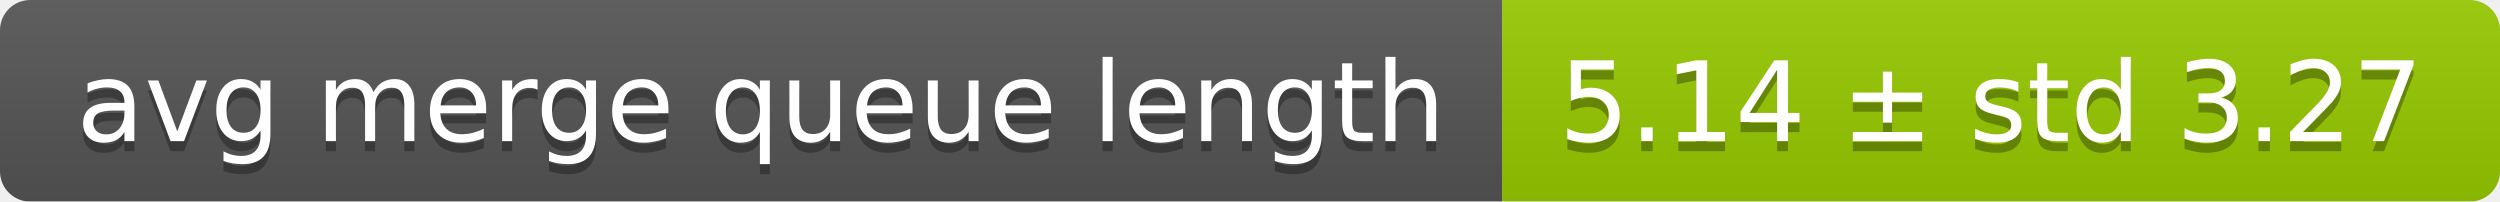
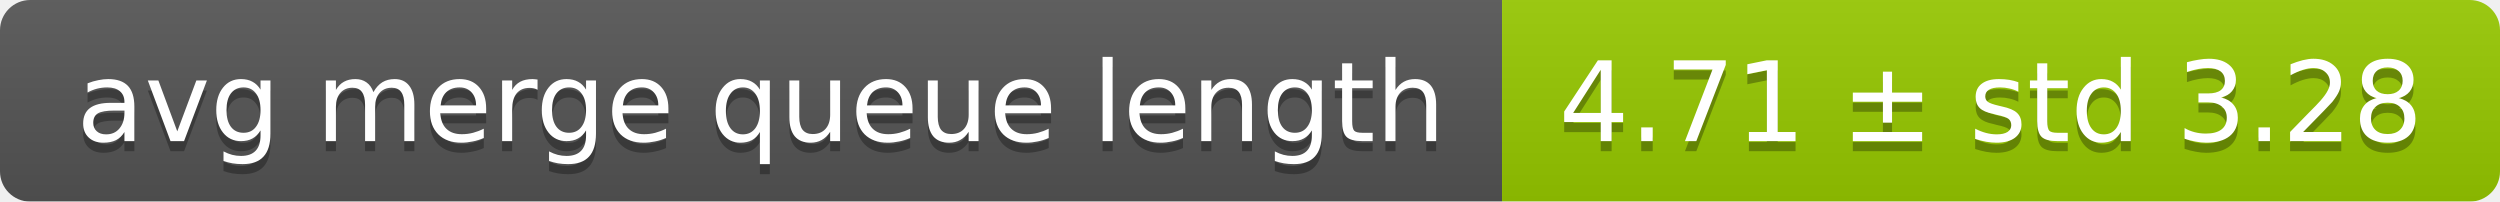
<svg xmlns="http://www.w3.org/2000/svg" width="248" height="20">
  <linearGradient id="smooth" x2="0" y2="100%">
    <stop offset="0" stop-color="#bbb" stop-opacity=".1" />
    <stop offset="1" stop-opacity=".1" />
  </linearGradient>
  <mask id="round">
    <rect width="248" height="20" rx="3" fill="#fff" />
  </mask>
  <g mask="url(#round)">
    <rect width="149" height="20" fill="#555" />
    <rect x="149" width="99" height="20" fill="#97ca00" />
    <rect width="248" height="20" fill="url(#smooth)" />
  </g>
  <g fill="#fff" text-anchor="middle" font-family="DejaVu Sans,Verdana,Geneva,sans-serif" font-size="11">
    <text x="75.5" y="15" fill="#010101" fill-opacity=".3">avg merge queue length</text>
    <text x="75.5" y="14">avg merge queue length</text>
-     <text x="197.5" y="15" fill="#010101" fill-opacity=".3">5.14 ± std 3.27</text>
-     <text x="197.5" y="14">5.14 ± std 3.27</text>
+     <text x="197.5" y="15" fill="#010101" fill-opacity=".3">4.71 ± std 3.28</text>
+     <text x="197.5" y="14">4.71 ± std 3.28</text>
  </g>
</svg>
